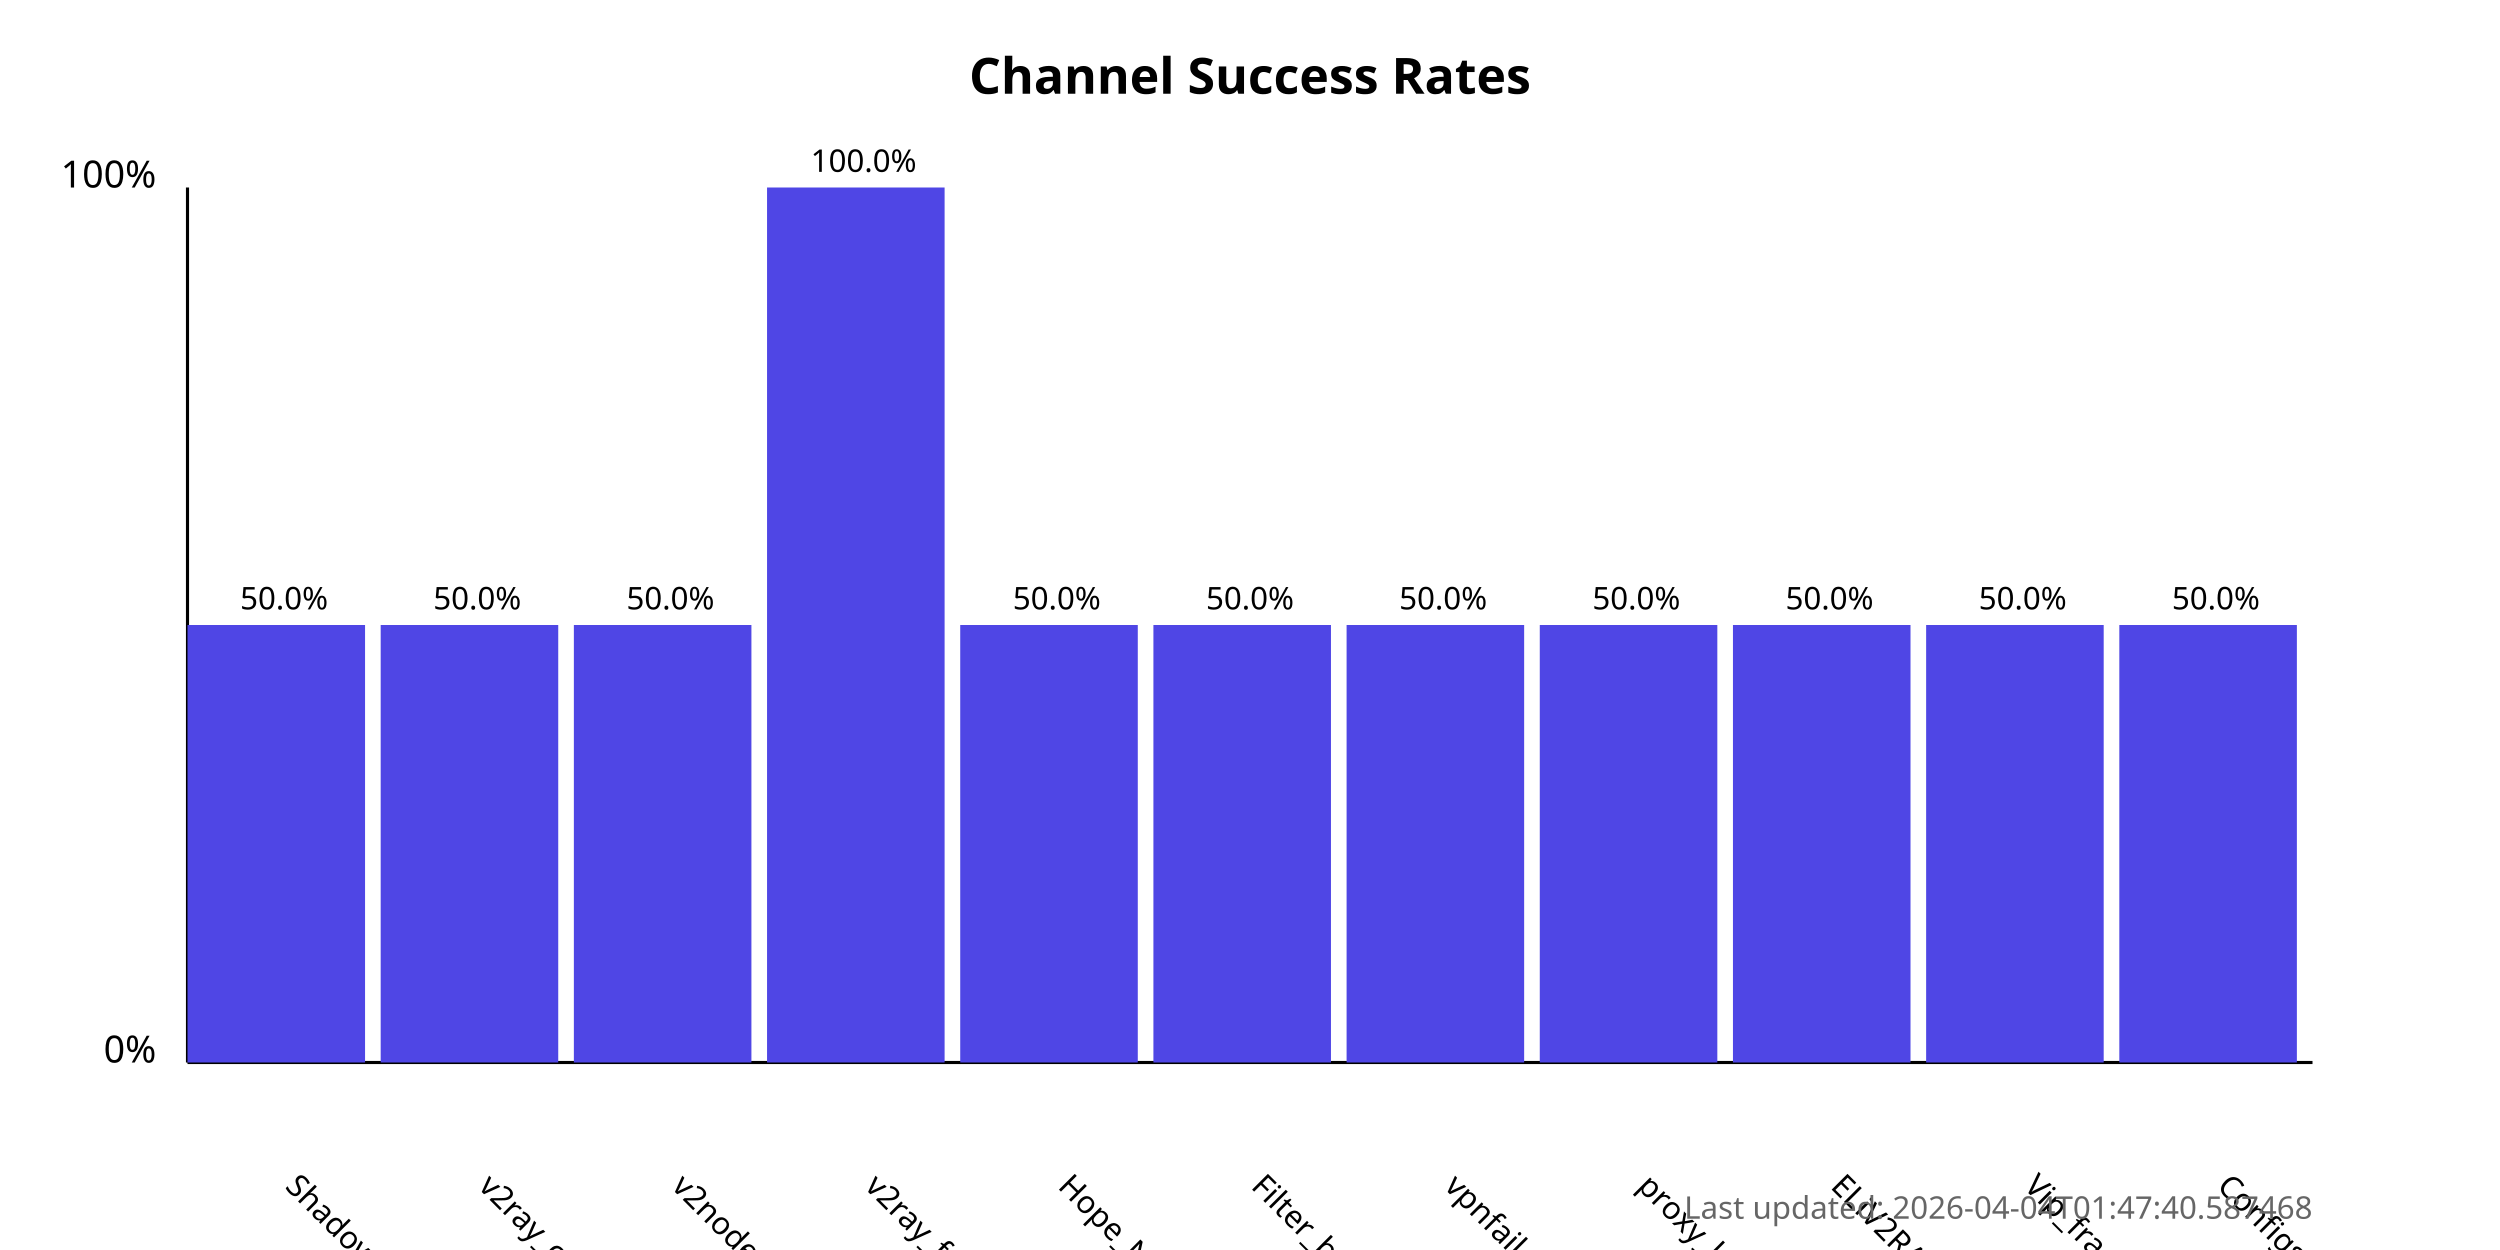
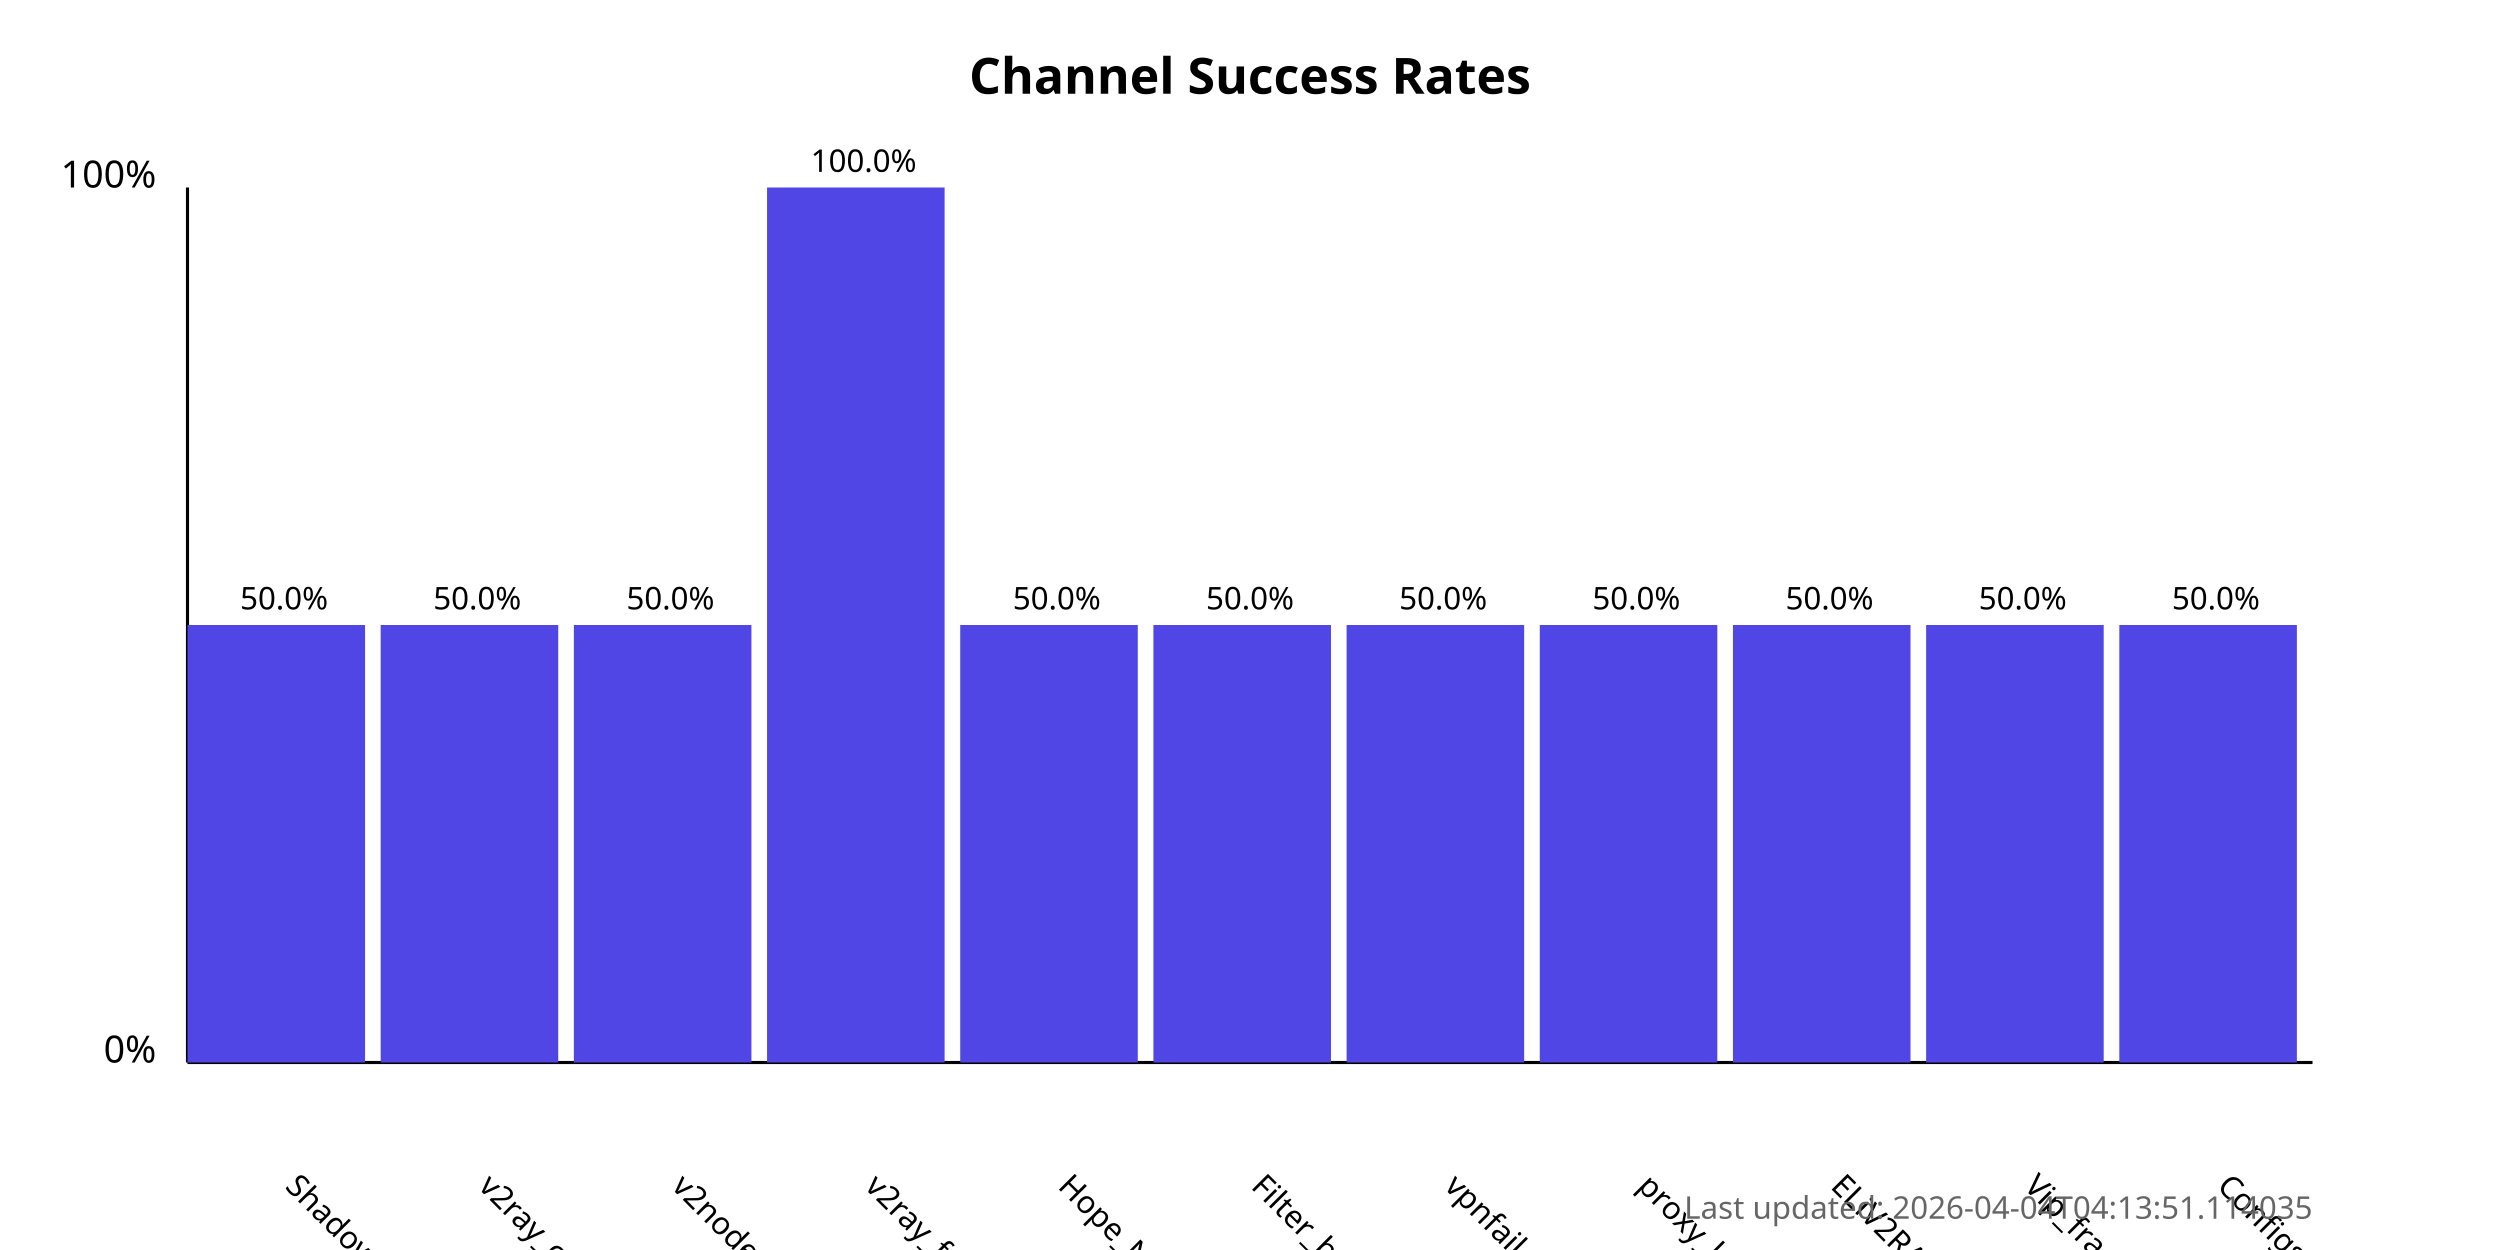
<svg xmlns="http://www.w3.org/2000/svg" width="800" height="400">
  <style>
            .chart-title { font: bold 16px sans-serif; }
            .axis-label { font: 12px sans-serif; }
            .tick-label { font: 10px sans-serif; }
            .bar { fill: #4f46e5; }
            .bar:hover { fill: #6366f1; }
            .timestamp { font: 10px sans-serif; fill: #666; }
        </style>
  <text x="400.0" y="30" text-anchor="middle" class="chart-title">
            Channel Success Rates
        </text>
  <line x1="60" y1="340" x2="60" y2="60" stroke="black" stroke-width="1" />
  <line x1="60" y1="340" x2="740" y2="340" stroke="black" stroke-width="1" />
  <text x="50" y="340" text-anchor="end" class="axis-label">0%</text>
  <text x="50" y="60" text-anchor="end" class="axis-label">100%</text>
  <g>
    <rect x="60" y="200.0" width="56.818" height="140.0" class="bar" />
    <text x="90.909" y="380" transform="rotate(45, 90.90909, 380)" text-anchor="start" class="tick-label">
                ShadowProxy66
            </text>
    <text x="90.909" y="195.0" text-anchor="middle" class="tick-label">
                50.0%
            </text>
  </g>
  <g>
    <rect x="121.818" y="200.0" width="56.818" height="140.0" class="bar" />
    <text x="152.727" y="380" transform="rotate(45, 152.7273, 380)" text-anchor="start" class="tick-label">
                v2ray_configs_pool
            </text>
    <text x="152.727" y="195.0" text-anchor="middle" class="tick-label">
                50.0%
            </text>
  </g>
  <g>
    <rect x="183.636" y="200.0" width="56.818" height="140.0" class="bar" />
    <text x="214.545" y="380" transform="rotate(45, 214.5455, 380)" text-anchor="start" class="tick-label">
                v2nodes
            </text>
    <text x="214.545" y="195.0" text-anchor="middle" class="tick-label">
                50.0%
            </text>
  </g>
  <g>
    <rect x="245.455" y="60.0" width="56.818" height="280.0" class="bar" />
    <text x="276.364" y="380" transform="rotate(45, 276.3636, 380)" text-anchor="start" class="tick-label">
                v2ray_free_conf
            </text>
    <text x="276.364" y="55.0" text-anchor="middle" class="tick-label">
                100.0%
            </text>
  </g>
  <g>
    <rect x="307.273" y="200.0" width="56.818" height="140.0" class="bar" />
    <text x="338.182" y="380" transform="rotate(45, 338.1818, 380)" text-anchor="start" class="tick-label">
                Hope_Net
            </text>
    <text x="338.182" y="195.0" text-anchor="middle" class="tick-label">
                50.0%
            </text>
  </g>
  <g>
    <rect x="369.091" y="200.0" width="56.818" height="140.0" class="bar" />
    <text x="400.0" y="380" transform="rotate(45, 400.0, 380)" text-anchor="start" class="tick-label">
                Filter_breaker
            </text>
    <text x="400.0" y="195.0" text-anchor="middle" class="tick-label">
                50.0%
            </text>
  </g>
  <g>
    <rect x="430.909" y="200.0" width="56.818" height="140.0" class="bar" />
    <text x="461.818" y="380" transform="rotate(45, 461.8182, 380)" text-anchor="start" class="tick-label">
                vpnfail_vless
            </text>
    <text x="461.818" y="195.0" text-anchor="middle" class="tick-label">
                50.0%
            </text>
  </g>
  <g>
    <rect x="492.727" y="200.0" width="56.818" height="140.0" class="bar" />
    <text x="523.636" y="380" transform="rotate(45, 523.6364, 380)" text-anchor="start" class="tick-label">
                proxy_kafee
            </text>
    <text x="523.636" y="195.0" text-anchor="middle" class="tick-label">
                50.0%
            </text>
  </g>
  <g>
    <rect x="554.545" y="200.0" width="56.818" height="140.0" class="bar" />
    <text x="585.455" y="380" transform="rotate(45, 585.4545, 380)" text-anchor="start" class="tick-label">
                ELiV2RAY
            </text>
    <text x="585.455" y="195.0" text-anchor="middle" class="tick-label">
                50.0%
            </text>
  </g>
  <g>
    <rect x="616.364" y="200.0" width="56.818" height="140.0" class="bar" />
    <text x="647.273" y="380" transform="rotate(45, 647.2727, 380)" text-anchor="start" class="tick-label">
                Vip_fragment_v2ray
            </text>
    <text x="647.273" y="195.0" text-anchor="middle" class="tick-label">
                50.0%
            </text>
  </g>
  <g>
    <rect x="678.182" y="200.0" width="56.818" height="140.0" class="bar" />
    <text x="709.091" y="380" transform="rotate(45, 709.0909, 380)" text-anchor="start" class="tick-label">
                ConfigsHubPlus
            </text>
    <text x="709.091" y="195.0" text-anchor="middle" class="tick-label">
                50.0%
            </text>
  </g>
  <text x="740" y="390" text-anchor="end" class="timestamp">
-             Last updated: 2026-04-04T01:47:40.587468
+             Last updated: 2026-04-04T04:13:51.114035
        </text>
</svg>
